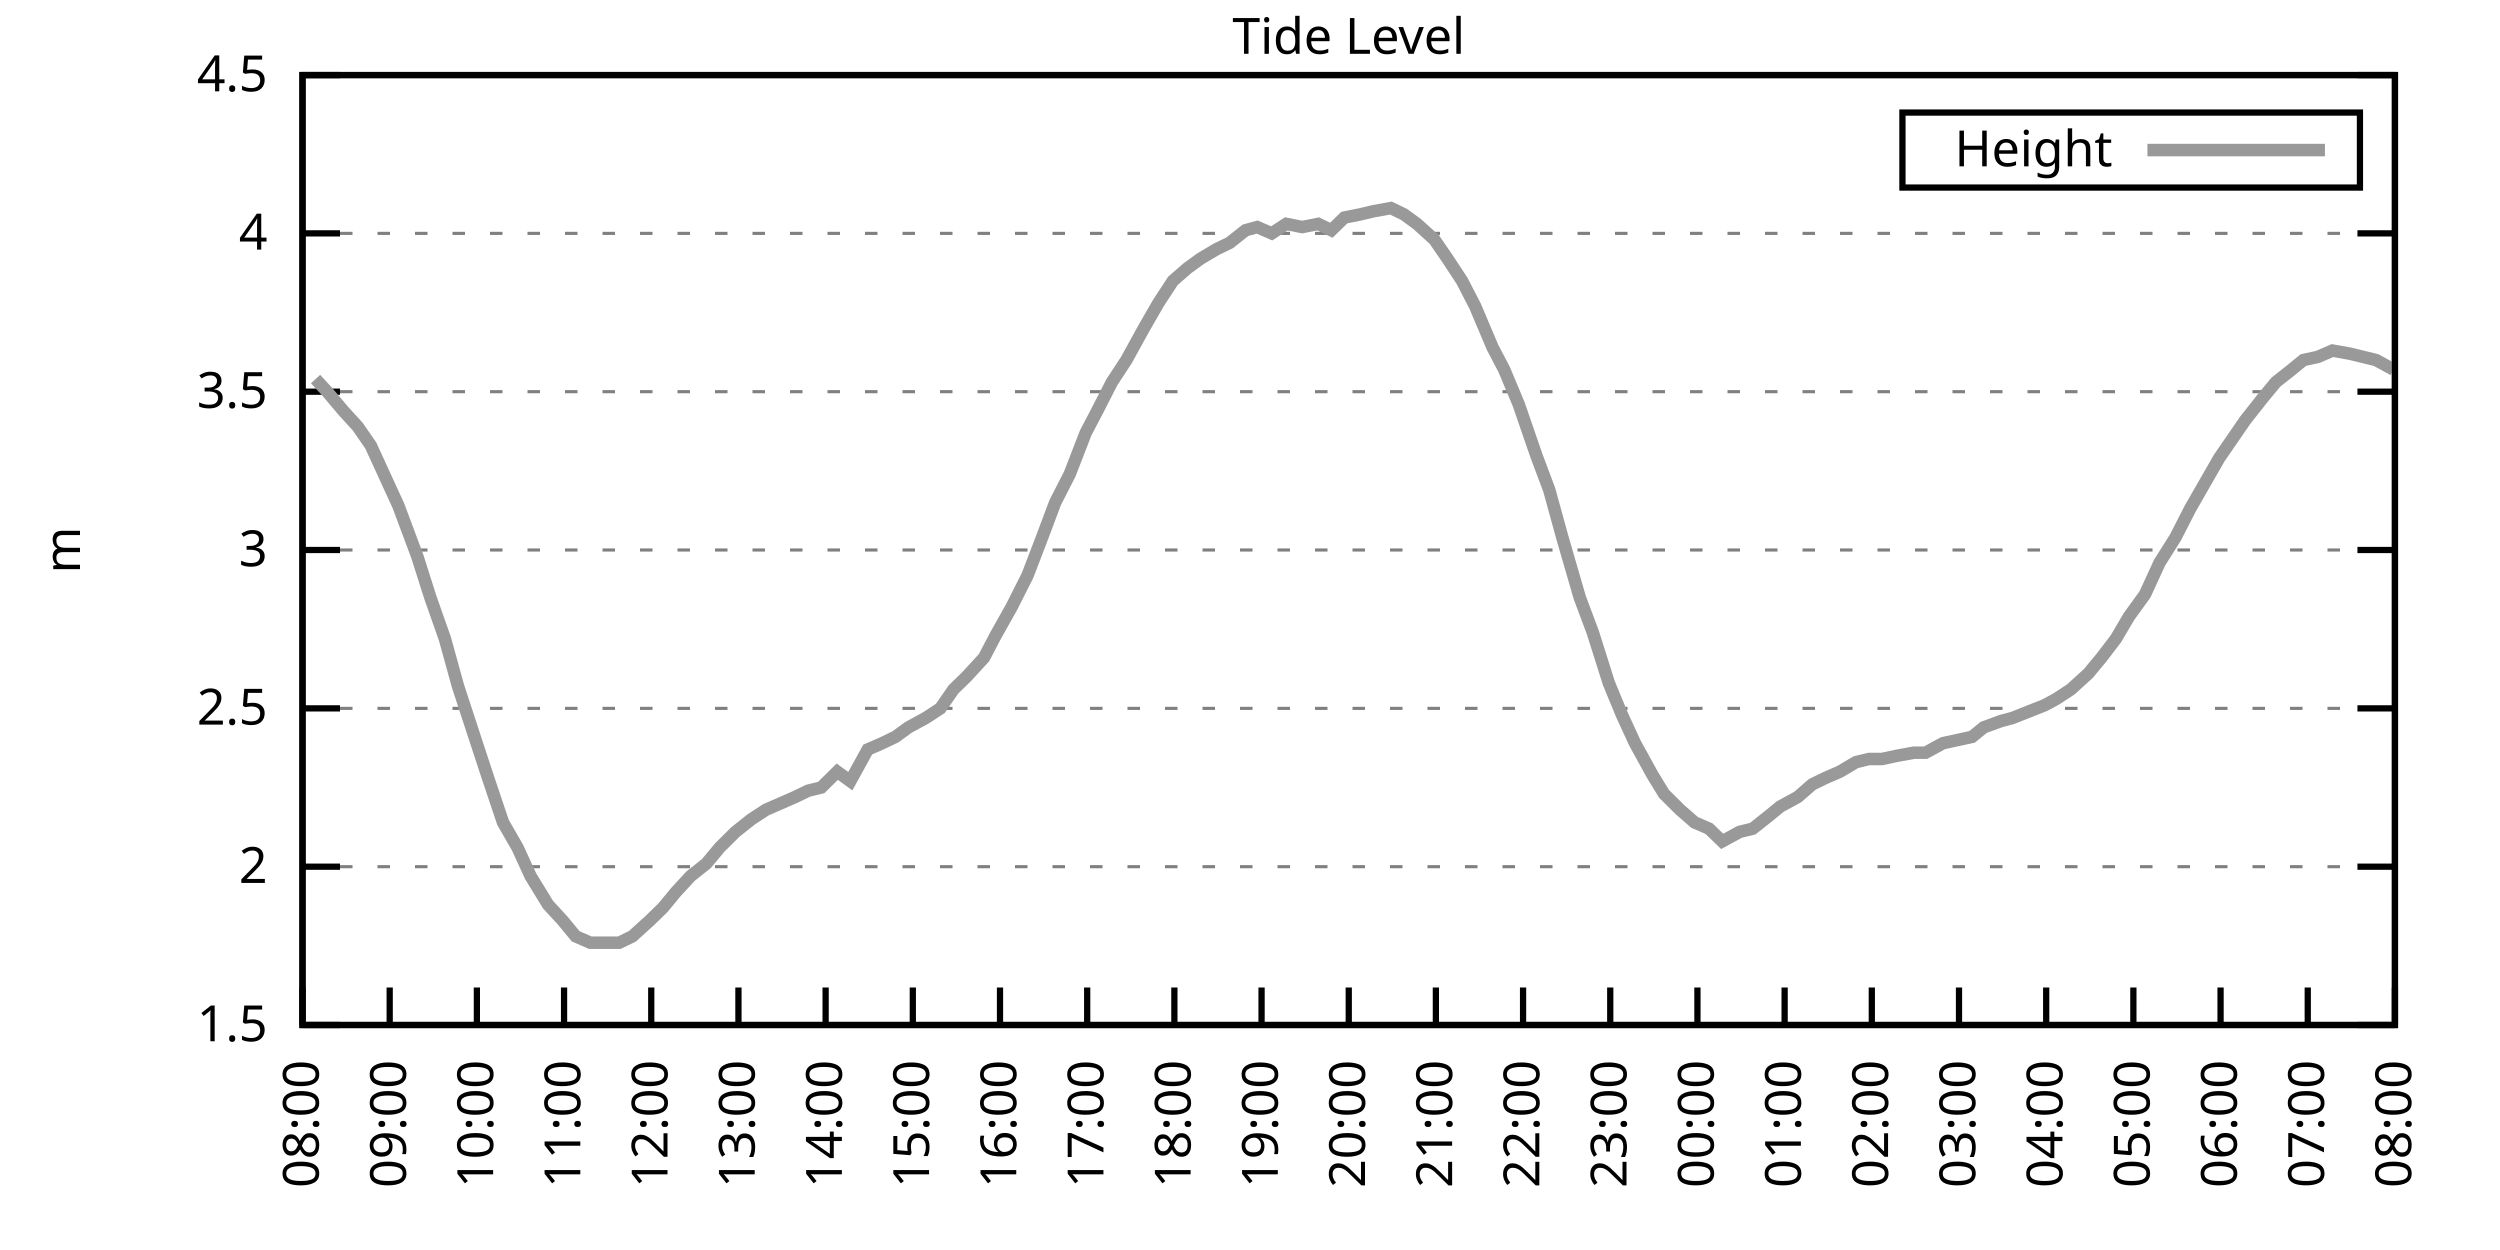
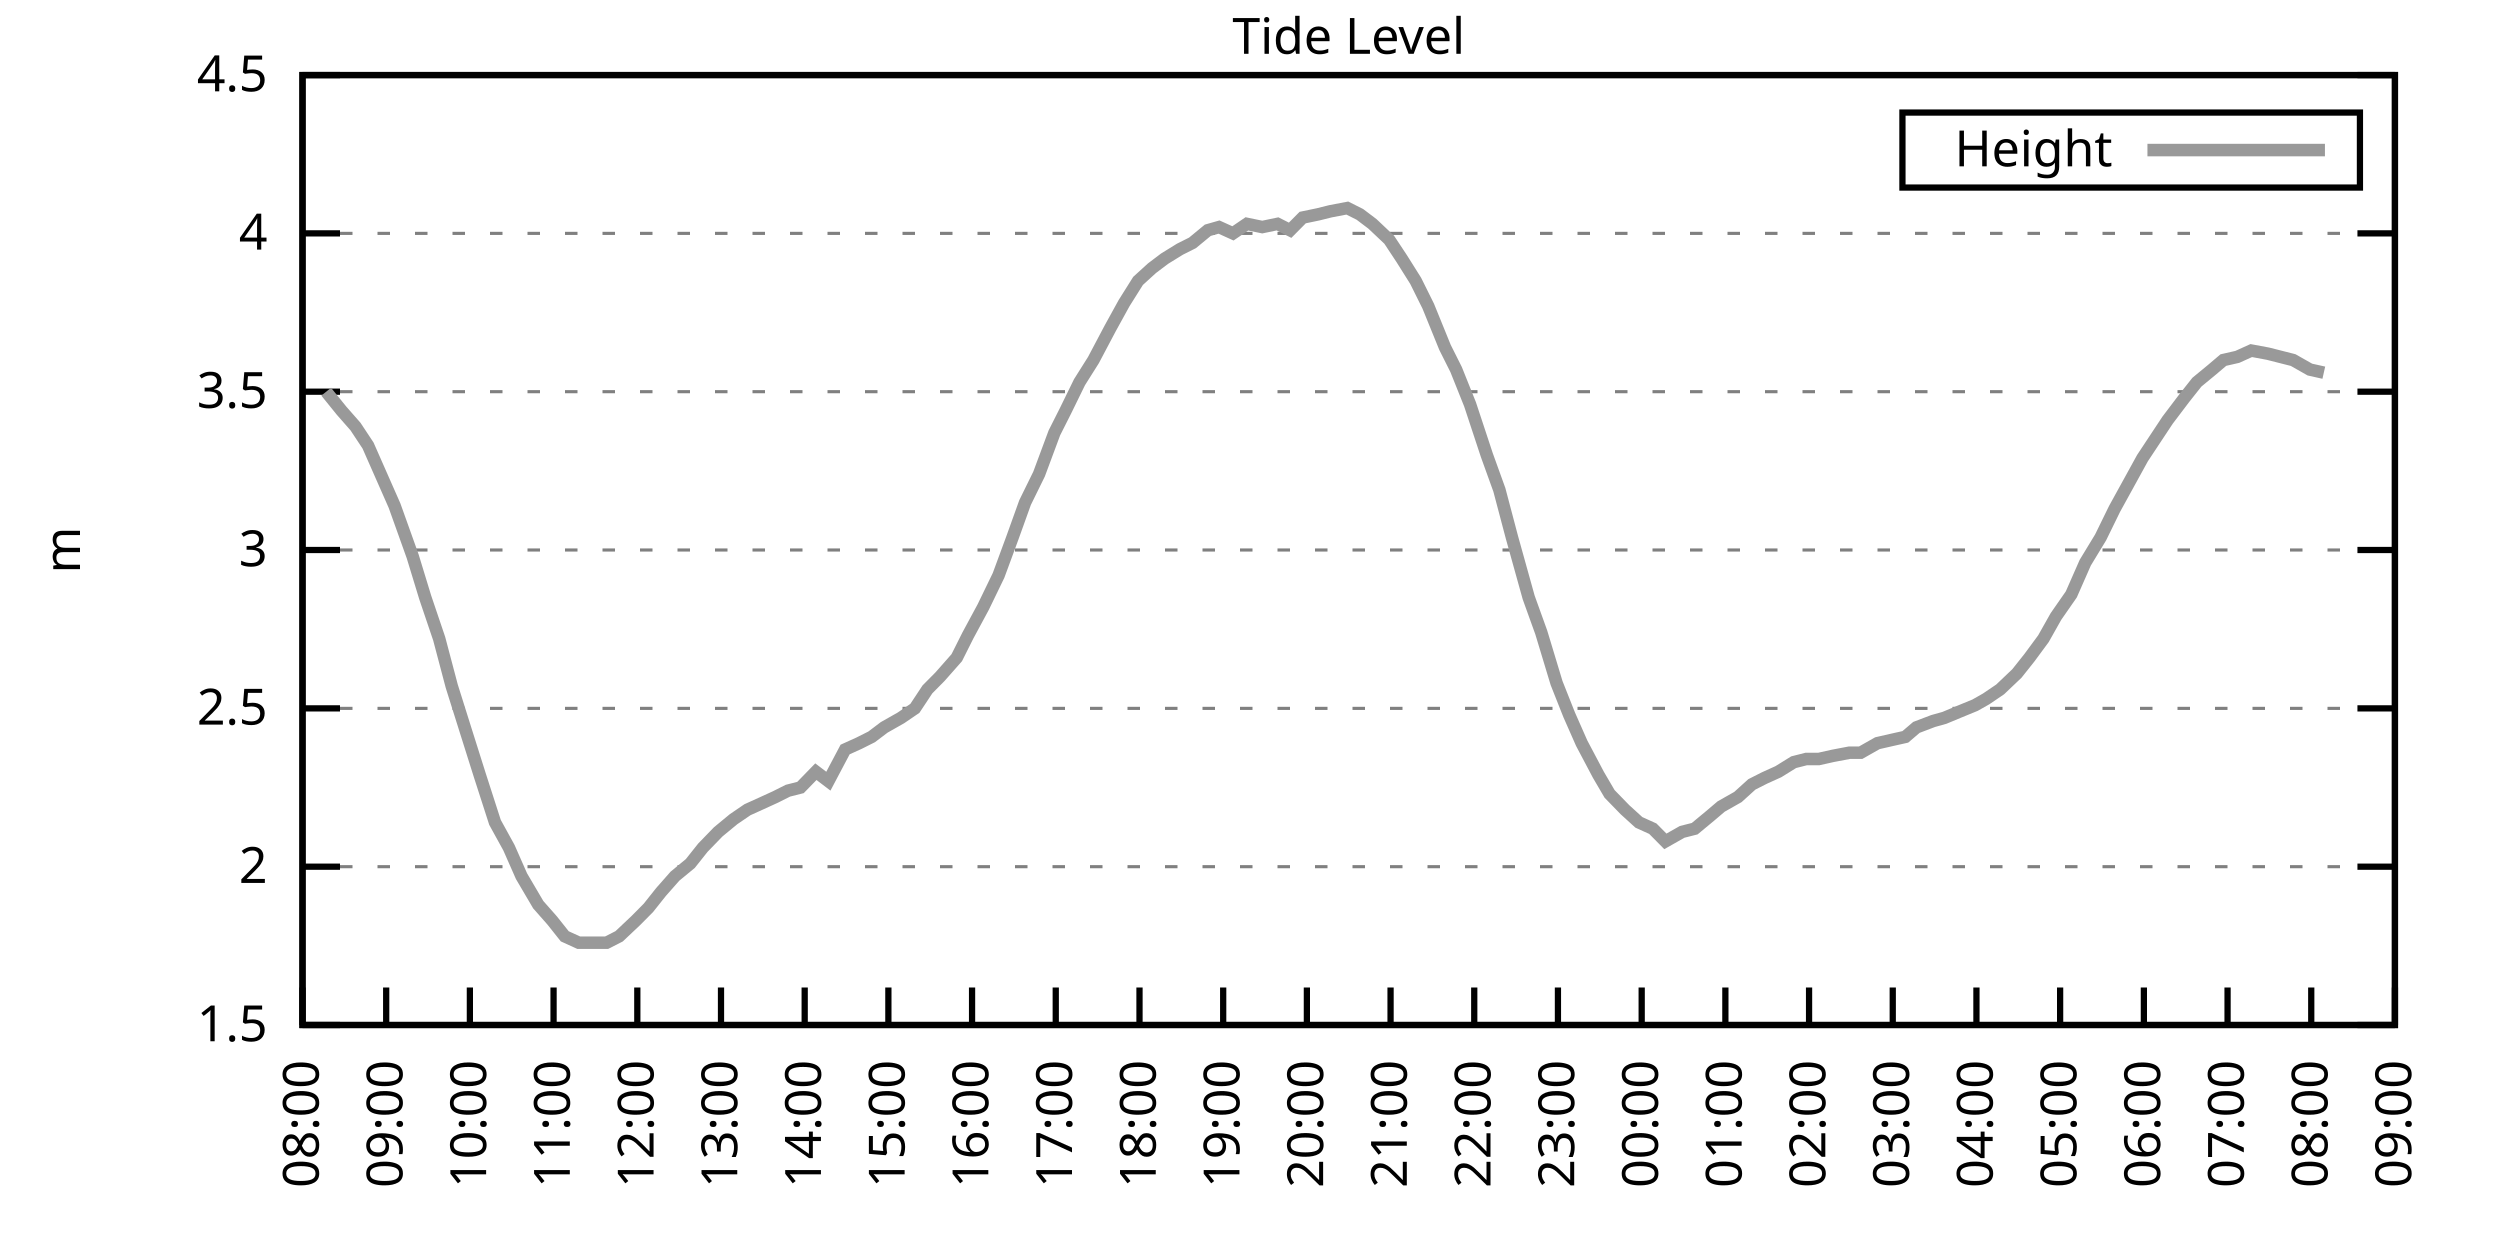
<svg xmlns="http://www.w3.org/2000/svg" xmlns:xlink="http://www.w3.org/1999/xlink" width="400" height="200" viewBox="0 0 400 200">
  <g id="gnuplot_canvas">
    <rect x="0" y="0" width="400" height="200" fill="none" />
    <defs>
      <circle id="gpDot" r="0.5" stroke-width="0.5" stroke="currentColor" />
      <path id="gpPt0" stroke-width="0.333" stroke="currentColor" d="M-1,0 h2 M0,-1 v2" />
      <path id="gpPt1" stroke-width="0.333" stroke="currentColor" d="M-1,-1 L1,1 M1,-1 L-1,1" />
      <path id="gpPt2" stroke-width="0.333" stroke="currentColor" d="M-1,0 L1,0 M0,-1 L0,1 M-1,-1 L1,1 M-1,1 L1,-1" />
      <rect id="gpPt3" stroke-width="0.333" stroke="currentColor" x="-1" y="-1" width="2" height="2" />
      <rect id="gpPt4" stroke-width="0.333" stroke="currentColor" fill="currentColor" x="-1" y="-1" width="2" height="2" />
      <circle id="gpPt5" stroke-width="0.333" stroke="currentColor" cx="0" cy="0" r="1" />
      <use xlink:href="#gpPt5" id="gpPt6" fill="currentColor" stroke="none" />
      <path id="gpPt7" stroke-width="0.333" stroke="currentColor" d="M0,-1.33 L-1.33,0.67 L1.33,0.67 z" />
      <use xlink:href="#gpPt7" id="gpPt8" fill="currentColor" stroke="none" />
      <use xlink:href="#gpPt7" id="gpPt9" stroke="currentColor" transform="rotate(180)" />
      <use xlink:href="#gpPt9" id="gpPt10" fill="currentColor" stroke="none" />
      <use xlink:href="#gpPt3" id="gpPt11" stroke="currentColor" transform="rotate(45)" />
      <use xlink:href="#gpPt11" id="gpPt12" fill="currentColor" stroke="none" />
      <path id="gpPt13" stroke-width="0.333" stroke="currentColor" d="M0,1.330 L1.265,0.411 L0.782,-1.067 L-0.782,-1.076 L-1.265,0.411 z" />
      <use xlink:href="#gpPt13" id="gpPt14" fill="currentColor" stroke="none" />
      <filter id="textbox" filterUnits="objectBoundingBox" x="0" y="0" height="1" width="1">
        <feFlood flood-color="white" flood-opacity="1" result="bgnd" />
        <feComposite in="SourceGraphic" in2="bgnd" operator="atop" />
      </filter>
      <filter id="greybox" filterUnits="objectBoundingBox" x="0" y="0" height="1" width="1">
        <feFlood flood-color="lightgrey" flood-opacity="1" result="grey" />
        <feComposite in="SourceGraphic" in2="grey" operator="atop" />
      </filter>
    </defs>
    <g fill="none" color="white" stroke="currentColor" stroke-width="1.00" stroke-linecap="butt" stroke-linejoin="miter">
</g>
    <g fill="none" color="black" stroke="currentColor" stroke-width="1.00" stroke-linecap="butt" stroke-linejoin="miter">
      <g stroke="none" shape-rendering="crispEdges">
        <polygon fill="rgb(255, 255, 255)" points="48.40,164.00 383.18,164.00 383.18,12.02 48.40,12.02 " />
      </g>
    </g>
    <g fill="none" color="black" stroke="currentColor" stroke-width="1.00" stroke-linecap="butt" stroke-linejoin="miter">
</g>
    <g fill="none" color="black" stroke="black" stroke-width="0.50" stroke-linecap="butt" stroke-linejoin="miter">
</g>
    <g fill="none" color="gray" stroke="currentColor" stroke-width="0.50" stroke-linecap="butt" stroke-linejoin="miter">
      <path stroke="gray" stroke-dasharray="2,4" class="gridline" d="M48.40,164.00 L383.19,164.00  " />
    </g>
    <g fill="none" color="gray" stroke="gray" stroke-width="1.00" stroke-linecap="butt" stroke-linejoin="miter">
</g>
    <g fill="none" color="black" stroke="currentColor" stroke-width="1.00" stroke-linecap="butt" stroke-linejoin="miter">
      <path stroke="black" d="M48.40,164.00 L54.40,164.00 M383.19,164.00 L377.19,164.00  " />
      <g transform="translate(42.80,166.60)" stroke="none" fill="black" font-family="Sans" font-size="8.00" text-anchor="end">
        <text>
          <tspan font-family="Sans"> 1.5</tspan>
        </text>
      </g>
    </g>
    <g fill="none" color="black" stroke="currentColor" stroke-width="1.00" stroke-linecap="butt" stroke-linejoin="miter">
</g>
    <g fill="none" color="black" stroke="black" stroke-width="0.50" stroke-linecap="butt" stroke-linejoin="miter">
</g>
    <g fill="none" color="gray" stroke="currentColor" stroke-width="0.50" stroke-linecap="butt" stroke-linejoin="miter">
      <path stroke="gray" stroke-dasharray="2,4" class="gridline" d="M48.40,138.67 L383.19,138.67  " />
    </g>
    <g fill="none" color="gray" stroke="gray" stroke-width="1.00" stroke-linecap="butt" stroke-linejoin="miter">
</g>
    <g fill="none" color="black" stroke="currentColor" stroke-width="1.00" stroke-linecap="butt" stroke-linejoin="miter">
      <path stroke="black" d="M48.40,138.67 L54.40,138.67 M383.19,138.67 L377.19,138.67  " />
      <g transform="translate(42.80,141.27)" stroke="none" fill="black" font-family="Sans" font-size="8.00" text-anchor="end">
        <text>
          <tspan font-family="Sans"> 2</tspan>
        </text>
      </g>
    </g>
    <g fill="none" color="black" stroke="currentColor" stroke-width="1.00" stroke-linecap="butt" stroke-linejoin="miter">
</g>
    <g fill="none" color="black" stroke="black" stroke-width="0.50" stroke-linecap="butt" stroke-linejoin="miter">
</g>
    <g fill="none" color="gray" stroke="currentColor" stroke-width="0.50" stroke-linecap="butt" stroke-linejoin="miter">
      <path stroke="gray" stroke-dasharray="2,4" class="gridline" d="M48.40,113.34 L383.19,113.34  " />
    </g>
    <g fill="none" color="gray" stroke="gray" stroke-width="1.00" stroke-linecap="butt" stroke-linejoin="miter">
</g>
    <g fill="none" color="black" stroke="currentColor" stroke-width="1.00" stroke-linecap="butt" stroke-linejoin="miter">
      <path stroke="black" d="M48.40,113.34 L54.40,113.34 M383.19,113.34 L377.19,113.34  " />
      <g transform="translate(42.80,115.94)" stroke="none" fill="black" font-family="Sans" font-size="8.00" text-anchor="end">
        <text>
          <tspan font-family="Sans"> 2.5</tspan>
        </text>
      </g>
    </g>
    <g fill="none" color="black" stroke="currentColor" stroke-width="1.00" stroke-linecap="butt" stroke-linejoin="miter">
</g>
    <g fill="none" color="black" stroke="black" stroke-width="0.50" stroke-linecap="butt" stroke-linejoin="miter">
</g>
    <g fill="none" color="gray" stroke="currentColor" stroke-width="0.50" stroke-linecap="butt" stroke-linejoin="miter">
      <path stroke="gray" stroke-dasharray="2,4" class="gridline" d="M48.40,88.00 L383.19,88.00  " />
    </g>
    <g fill="none" color="gray" stroke="gray" stroke-width="1.00" stroke-linecap="butt" stroke-linejoin="miter">
</g>
    <g fill="none" color="black" stroke="currentColor" stroke-width="1.00" stroke-linecap="butt" stroke-linejoin="miter">
      <path stroke="black" d="M48.40,88.00 L54.40,88.00 M383.19,88.00 L377.19,88.00  " />
      <g transform="translate(42.80,90.60)" stroke="none" fill="black" font-family="Sans" font-size="8.00" text-anchor="end">
        <text>
          <tspan font-family="Sans"> 3</tspan>
        </text>
      </g>
    </g>
    <g fill="none" color="black" stroke="currentColor" stroke-width="1.00" stroke-linecap="butt" stroke-linejoin="miter">
</g>
    <g fill="none" color="black" stroke="black" stroke-width="0.50" stroke-linecap="butt" stroke-linejoin="miter">
</g>
    <g fill="none" color="gray" stroke="currentColor" stroke-width="0.50" stroke-linecap="butt" stroke-linejoin="miter">
      <path stroke="gray" stroke-dasharray="2,4" class="gridline" d="M48.40,62.67 L383.19,62.67  " />
    </g>
    <g fill="none" color="gray" stroke="gray" stroke-width="1.00" stroke-linecap="butt" stroke-linejoin="miter">
</g>
    <g fill="none" color="black" stroke="currentColor" stroke-width="1.00" stroke-linecap="butt" stroke-linejoin="miter">
      <path stroke="black" d="M48.40,62.67 L54.40,62.67 M383.19,62.67 L377.19,62.67  " />
      <g transform="translate(42.80,65.27)" stroke="none" fill="black" font-family="Sans" font-size="8.00" text-anchor="end">
        <text>
          <tspan font-family="Sans"> 3.5</tspan>
        </text>
      </g>
    </g>
    <g fill="none" color="black" stroke="currentColor" stroke-width="1.00" stroke-linecap="butt" stroke-linejoin="miter">
</g>
    <g fill="none" color="black" stroke="black" stroke-width="0.50" stroke-linecap="butt" stroke-linejoin="miter">
</g>
    <g fill="none" color="gray" stroke="currentColor" stroke-width="0.50" stroke-linecap="butt" stroke-linejoin="miter">
      <path stroke="gray" stroke-dasharray="2,4" class="gridline" d="M48.40,37.34 L383.19,37.34  " />
    </g>
    <g fill="none" color="gray" stroke="gray" stroke-width="1.00" stroke-linecap="butt" stroke-linejoin="miter">
</g>
    <g fill="none" color="black" stroke="currentColor" stroke-width="1.00" stroke-linecap="butt" stroke-linejoin="miter">
      <path stroke="black" d="M48.40,37.34 L54.40,37.34 M383.19,37.34 L377.19,37.34  " />
      <g transform="translate(42.80,39.94)" stroke="none" fill="black" font-family="Sans" font-size="8.00" text-anchor="end">
        <text>
          <tspan font-family="Sans"> 4</tspan>
        </text>
      </g>
    </g>
    <g fill="none" color="black" stroke="currentColor" stroke-width="1.00" stroke-linecap="butt" stroke-linejoin="miter">
</g>
    <g fill="none" color="black" stroke="black" stroke-width="0.50" stroke-linecap="butt" stroke-linejoin="miter">
</g>
    <g fill="none" color="gray" stroke="currentColor" stroke-width="0.50" stroke-linecap="butt" stroke-linejoin="miter">
      <path stroke="gray" stroke-dasharray="2,4" class="gridline" d="M48.40,12.01 L383.19,12.01  " />
    </g>
    <g fill="none" color="gray" stroke="gray" stroke-width="1.00" stroke-linecap="butt" stroke-linejoin="miter">
</g>
    <g fill="none" color="black" stroke="currentColor" stroke-width="1.00" stroke-linecap="butt" stroke-linejoin="miter">
      <path stroke="black" d="M48.40,12.01 L54.40,12.01 M383.19,12.01 L377.19,12.01  " />
      <g transform="translate(42.80,14.61)" stroke="none" fill="black" font-family="Sans" font-size="8.00" text-anchor="end">
        <text>
          <tspan font-family="Sans"> 4.5</tspan>
        </text>
      </g>
    </g>
    <g fill="none" color="black" stroke="currentColor" stroke-width="1.00" stroke-linecap="butt" stroke-linejoin="miter">
      <path stroke="black" d="M48.40,164.00 L48.40,158.00  " />
      <g transform="translate(51.00,169.60) rotate(270.00)" stroke="none" fill="black" font-family="Sans" font-size="8.00" text-anchor="end">
        <text>
          <tspan font-family="Sans">08:00</tspan>
        </text>
      </g>
    </g>
    <g fill="none" color="black" stroke="currentColor" stroke-width="1.00" stroke-linecap="butt" stroke-linejoin="miter">
-       <path stroke="black" d="M62.35,164.00 L62.35,158.00  " />
-       <g transform="translate(64.95,169.60) rotate(270.00)" stroke="none" fill="black" font-family="Sans" font-size="8.00" text-anchor="end">
+       <path stroke="black" d="M61.79,164.00 L61.79,158.00  " />
+       <g transform="translate(64.39,169.60) rotate(270.00)" stroke="none" fill="black" font-family="Sans" font-size="8.00" text-anchor="end">
        <text>
          <tspan font-family="Sans">09:00</tspan>
        </text>
      </g>
    </g>
    <g fill="none" color="black" stroke="currentColor" stroke-width="1.00" stroke-linecap="butt" stroke-linejoin="miter">
-       <path stroke="black" d="M76.30,164.00 L76.30,158.00  " />
-       <g transform="translate(78.90,169.60) rotate(270.00)" stroke="none" fill="black" font-family="Sans" font-size="8.00" text-anchor="end">
+       <path stroke="black" d="M75.18,164.00 L75.18,158.00  " />
+       <g transform="translate(77.78,169.60) rotate(270.00)" stroke="none" fill="black" font-family="Sans" font-size="8.00" text-anchor="end">
        <text>
          <tspan font-family="Sans">10:00</tspan>
        </text>
      </g>
    </g>
    <g fill="none" color="black" stroke="currentColor" stroke-width="1.00" stroke-linecap="butt" stroke-linejoin="miter">
-       <path stroke="black" d="M90.25,164.00 L90.25,158.00  " />
-       <g transform="translate(92.85,169.60) rotate(270.00)" stroke="none" fill="black" font-family="Sans" font-size="8.00" text-anchor="end">
+       <path stroke="black" d="M88.57,164.00 L88.57,158.00  " />
+       <g transform="translate(91.17,169.60) rotate(270.00)" stroke="none" fill="black" font-family="Sans" font-size="8.00" text-anchor="end">
        <text>
          <tspan font-family="Sans">11:00</tspan>
        </text>
      </g>
    </g>
    <g fill="none" color="black" stroke="currentColor" stroke-width="1.00" stroke-linecap="butt" stroke-linejoin="miter">
-       <path stroke="black" d="M104.20,164.00 L104.20,158.00  " />
-       <g transform="translate(106.80,169.60) rotate(270.00)" stroke="none" fill="black" font-family="Sans" font-size="8.00" text-anchor="end">
+       <path stroke="black" d="M101.97,164.00 L101.97,158.00  " />
+       <g transform="translate(104.57,169.60) rotate(270.00)" stroke="none" fill="black" font-family="Sans" font-size="8.00" text-anchor="end">
        <text>
          <tspan font-family="Sans">12:00</tspan>
        </text>
      </g>
    </g>
    <g fill="none" color="black" stroke="currentColor" stroke-width="1.00" stroke-linecap="butt" stroke-linejoin="miter">
-       <path stroke="black" d="M118.15,164.00 L118.15,158.00  " />
-       <g transform="translate(120.75,169.60) rotate(270.00)" stroke="none" fill="black" font-family="Sans" font-size="8.00" text-anchor="end">
+       <path stroke="black" d="M115.36,164.00 L115.36,158.00  " />
+       <g transform="translate(117.96,169.60) rotate(270.00)" stroke="none" fill="black" font-family="Sans" font-size="8.00" text-anchor="end">
        <text>
          <tspan font-family="Sans">13:00</tspan>
        </text>
      </g>
    </g>
    <g fill="none" color="black" stroke="currentColor" stroke-width="1.00" stroke-linecap="butt" stroke-linejoin="miter">
-       <path stroke="black" d="M132.10,164.00 L132.10,158.00  " />
-       <g transform="translate(134.70,169.60) rotate(270.00)" stroke="none" fill="black" font-family="Sans" font-size="8.00" text-anchor="end">
+       <path stroke="black" d="M128.75,164.00 L128.75,158.00  " />
+       <g transform="translate(131.35,169.60) rotate(270.00)" stroke="none" fill="black" font-family="Sans" font-size="8.00" text-anchor="end">
        <text>
          <tspan font-family="Sans">14:00</tspan>
        </text>
      </g>
    </g>
    <g fill="none" color="black" stroke="currentColor" stroke-width="1.00" stroke-linecap="butt" stroke-linejoin="miter">
-       <path stroke="black" d="M146.05,164.00 L146.05,158.00  " />
-       <g transform="translate(148.65,169.60) rotate(270.00)" stroke="none" fill="black" font-family="Sans" font-size="8.00" text-anchor="end">
+       <path stroke="black" d="M142.14,164.00 L142.14,158.00  " />
+       <g transform="translate(144.74,169.60) rotate(270.00)" stroke="none" fill="black" font-family="Sans" font-size="8.00" text-anchor="end">
        <text>
          <tspan font-family="Sans">15:00</tspan>
        </text>
      </g>
    </g>
    <g fill="none" color="black" stroke="currentColor" stroke-width="1.00" stroke-linecap="butt" stroke-linejoin="miter">
-       <path stroke="black" d="M160.00,164.00 L160.00,158.00  " />
-       <g transform="translate(162.60,169.60) rotate(270.00)" stroke="none" fill="black" font-family="Sans" font-size="8.00" text-anchor="end">
+       <path stroke="black" d="M155.53,164.00 L155.53,158.00  " />
+       <g transform="translate(158.13,169.60) rotate(270.00)" stroke="none" fill="black" font-family="Sans" font-size="8.00" text-anchor="end">
        <text>
          <tspan font-family="Sans">16:00</tspan>
        </text>
      </g>
    </g>
    <g fill="none" color="black" stroke="currentColor" stroke-width="1.00" stroke-linecap="butt" stroke-linejoin="miter">
-       <path stroke="black" d="M173.95,164.00 L173.95,158.00  " />
-       <g transform="translate(176.55,169.60) rotate(270.00)" stroke="none" fill="black" font-family="Sans" font-size="8.00" text-anchor="end">
+       <path stroke="black" d="M168.92,164.00 L168.92,158.00  " />
+       <g transform="translate(171.52,169.60) rotate(270.00)" stroke="none" fill="black" font-family="Sans" font-size="8.00" text-anchor="end">
        <text>
          <tspan font-family="Sans">17:00</tspan>
        </text>
      </g>
    </g>
    <g fill="none" color="black" stroke="currentColor" stroke-width="1.00" stroke-linecap="butt" stroke-linejoin="miter">
-       <path stroke="black" d="M187.90,164.00 L187.90,158.00  " />
-       <g transform="translate(190.50,169.60) rotate(270.00)" stroke="none" fill="black" font-family="Sans" font-size="8.00" text-anchor="end">
+       <path stroke="black" d="M182.32,164.00 L182.32,158.00  " />
+       <g transform="translate(184.92,169.60) rotate(270.00)" stroke="none" fill="black" font-family="Sans" font-size="8.00" text-anchor="end">
        <text>
          <tspan font-family="Sans">18:00</tspan>
        </text>
      </g>
    </g>
    <g fill="none" color="black" stroke="currentColor" stroke-width="1.00" stroke-linecap="butt" stroke-linejoin="miter">
-       <path stroke="black" d="M201.85,164.00 L201.85,158.00  " />
-       <g transform="translate(204.45,169.60) rotate(270.00)" stroke="none" fill="black" font-family="Sans" font-size="8.00" text-anchor="end">
+       <path stroke="black" d="M195.71,164.00 L195.71,158.00  " />
+       <g transform="translate(198.31,169.60) rotate(270.00)" stroke="none" fill="black" font-family="Sans" font-size="8.00" text-anchor="end">
        <text>
          <tspan font-family="Sans">19:00</tspan>
        </text>
      </g>
    </g>
    <g fill="none" color="black" stroke="currentColor" stroke-width="1.00" stroke-linecap="butt" stroke-linejoin="miter">
-       <path stroke="black" d="M215.80,164.00 L215.80,158.00  " />
-       <g transform="translate(218.40,169.60) rotate(270.00)" stroke="none" fill="black" font-family="Sans" font-size="8.00" text-anchor="end">
+       <path stroke="black" d="M209.10,164.00 L209.10,158.00  " />
+       <g transform="translate(211.70,169.60) rotate(270.00)" stroke="none" fill="black" font-family="Sans" font-size="8.00" text-anchor="end">
        <text>
          <tspan font-family="Sans">20:00</tspan>
        </text>
      </g>
    </g>
    <g fill="none" color="black" stroke="currentColor" stroke-width="1.00" stroke-linecap="butt" stroke-linejoin="miter">
-       <path stroke="black" d="M229.74,164.00 L229.74,158.00  " />
-       <g transform="translate(232.34,169.60) rotate(270.00)" stroke="none" fill="black" font-family="Sans" font-size="8.00" text-anchor="end">
+       <path stroke="black" d="M222.49,164.00 L222.49,158.00  " />
+       <g transform="translate(225.09,169.60) rotate(270.00)" stroke="none" fill="black" font-family="Sans" font-size="8.00" text-anchor="end">
        <text>
          <tspan font-family="Sans">21:00</tspan>
        </text>
      </g>
    </g>
    <g fill="none" color="black" stroke="currentColor" stroke-width="1.00" stroke-linecap="butt" stroke-linejoin="miter">
-       <path stroke="black" d="M243.69,164.00 L243.69,158.00  " />
-       <g transform="translate(246.29,169.60) rotate(270.00)" stroke="none" fill="black" font-family="Sans" font-size="8.00" text-anchor="end">
+       <path stroke="black" d="M235.88,164.00 L235.88,158.00  " />
+       <g transform="translate(238.48,169.60) rotate(270.00)" stroke="none" fill="black" font-family="Sans" font-size="8.00" text-anchor="end">
        <text>
          <tspan font-family="Sans">22:00</tspan>
        </text>
      </g>
    </g>
    <g fill="none" color="black" stroke="currentColor" stroke-width="1.00" stroke-linecap="butt" stroke-linejoin="miter">
-       <path stroke="black" d="M257.64,164.00 L257.64,158.00  " />
-       <g transform="translate(260.24,169.60) rotate(270.00)" stroke="none" fill="black" font-family="Sans" font-size="8.00" text-anchor="end">
+       <path stroke="black" d="M249.27,164.00 L249.27,158.00  " />
+       <g transform="translate(251.87,169.60) rotate(270.00)" stroke="none" fill="black" font-family="Sans" font-size="8.00" text-anchor="end">
        <text>
          <tspan font-family="Sans">23:00</tspan>
        </text>
      </g>
    </g>
    <g fill="none" color="black" stroke="currentColor" stroke-width="1.00" stroke-linecap="butt" stroke-linejoin="miter">
-       <path stroke="black" d="M271.59,164.00 L271.59,158.00  " />
-       <g transform="translate(274.19,169.60) rotate(270.00)" stroke="none" fill="black" font-family="Sans" font-size="8.00" text-anchor="end">
+       <path stroke="black" d="M262.67,164.00 L262.67,158.00  " />
+       <g transform="translate(265.27,169.60) rotate(270.00)" stroke="none" fill="black" font-family="Sans" font-size="8.00" text-anchor="end">
        <text>
          <tspan font-family="Sans">00:00</tspan>
        </text>
      </g>
    </g>
    <g fill="none" color="black" stroke="currentColor" stroke-width="1.00" stroke-linecap="butt" stroke-linejoin="miter">
-       <path stroke="black" d="M285.54,164.00 L285.54,158.00  " />
-       <g transform="translate(288.14,169.60) rotate(270.00)" stroke="none" fill="black" font-family="Sans" font-size="8.00" text-anchor="end">
+       <path stroke="black" d="M276.06,164.00 L276.06,158.00  " />
+       <g transform="translate(278.66,169.60) rotate(270.00)" stroke="none" fill="black" font-family="Sans" font-size="8.00" text-anchor="end">
        <text>
          <tspan font-family="Sans">01:00</tspan>
        </text>
      </g>
    </g>
    <g fill="none" color="black" stroke="currentColor" stroke-width="1.00" stroke-linecap="butt" stroke-linejoin="miter">
-       <path stroke="black" d="M299.49,164.00 L299.49,158.00  " />
-       <g transform="translate(302.09,169.60) rotate(270.00)" stroke="none" fill="black" font-family="Sans" font-size="8.00" text-anchor="end">
+       <path stroke="black" d="M289.45,164.00 L289.45,158.00  " />
+       <g transform="translate(292.05,169.60) rotate(270.00)" stroke="none" fill="black" font-family="Sans" font-size="8.00" text-anchor="end">
        <text>
          <tspan font-family="Sans">02:00</tspan>
        </text>
      </g>
    </g>
    <g fill="none" color="black" stroke="currentColor" stroke-width="1.00" stroke-linecap="butt" stroke-linejoin="miter">
-       <path stroke="black" d="M313.44,164.00 L313.44,158.00  " />
-       <g transform="translate(316.04,169.60) rotate(270.00)" stroke="none" fill="black" font-family="Sans" font-size="8.00" text-anchor="end">
+       <path stroke="black" d="M302.84,164.00 L302.84,158.00  " />
+       <g transform="translate(305.44,169.60) rotate(270.00)" stroke="none" fill="black" font-family="Sans" font-size="8.00" text-anchor="end">
        <text>
          <tspan font-family="Sans">03:00</tspan>
        </text>
      </g>
    </g>
    <g fill="none" color="black" stroke="currentColor" stroke-width="1.00" stroke-linecap="butt" stroke-linejoin="miter">
-       <path stroke="black" d="M327.39,164.00 L327.39,158.00  " />
-       <g transform="translate(329.99,169.60) rotate(270.00)" stroke="none" fill="black" font-family="Sans" font-size="8.00" text-anchor="end">
+       <path stroke="black" d="M316.23,164.00 L316.23,158.00  " />
+       <g transform="translate(318.83,169.60) rotate(270.00)" stroke="none" fill="black" font-family="Sans" font-size="8.00" text-anchor="end">
        <text>
          <tspan font-family="Sans">04:00</tspan>
        </text>
      </g>
    </g>
    <g fill="none" color="black" stroke="currentColor" stroke-width="1.00" stroke-linecap="butt" stroke-linejoin="miter">
-       <path stroke="black" d="M341.34,164.00 L341.34,158.00  " />
-       <g transform="translate(343.94,169.60) rotate(270.00)" stroke="none" fill="black" font-family="Sans" font-size="8.00" text-anchor="end">
+       <path stroke="black" d="M329.62,164.00 L329.62,158.00  " />
+       <g transform="translate(332.22,169.60) rotate(270.00)" stroke="none" fill="black" font-family="Sans" font-size="8.00" text-anchor="end">
        <text>
          <tspan font-family="Sans">05:00</tspan>
        </text>
      </g>
    </g>
    <g fill="none" color="black" stroke="currentColor" stroke-width="1.00" stroke-linecap="butt" stroke-linejoin="miter">
-       <path stroke="black" d="M355.29,164.00 L355.29,158.00  " />
-       <g transform="translate(357.89,169.60) rotate(270.00)" stroke="none" fill="black" font-family="Sans" font-size="8.00" text-anchor="end">
+       <path stroke="black" d="M343.02,164.00 L343.02,158.00  " />
+       <g transform="translate(345.62,169.60) rotate(270.00)" stroke="none" fill="black" font-family="Sans" font-size="8.00" text-anchor="end">
        <text>
          <tspan font-family="Sans">06:00</tspan>
        </text>
      </g>
    </g>
    <g fill="none" color="black" stroke="currentColor" stroke-width="1.00" stroke-linecap="butt" stroke-linejoin="miter">
-       <path stroke="black" d="M369.24,164.00 L369.24,158.00  " />
-       <g transform="translate(371.84,169.60) rotate(270.00)" stroke="none" fill="black" font-family="Sans" font-size="8.00" text-anchor="end">
+       <path stroke="black" d="M356.41,164.00 L356.41,158.00  " />
+       <g transform="translate(359.01,169.60) rotate(270.00)" stroke="none" fill="black" font-family="Sans" font-size="8.00" text-anchor="end">
        <text>
          <tspan font-family="Sans">07:00</tspan>
+         </text>
+       </g>
+     </g>
+     <g fill="none" color="black" stroke="currentColor" stroke-width="1.00" stroke-linecap="butt" stroke-linejoin="miter">
+       <path stroke="black" d="M369.80,164.00 L369.80,158.00  " />
+       <g transform="translate(372.40,169.60) rotate(270.00)" stroke="none" fill="black" font-family="Sans" font-size="8.00" text-anchor="end">
+         <text>
+           <tspan font-family="Sans">08:00</tspan>
        </text>
      </g>
    </g>
    <g fill="none" color="black" stroke="currentColor" stroke-width="1.00" stroke-linecap="butt" stroke-linejoin="miter">
      <path stroke="black" d="M383.19,164.00 L383.19,158.00  " />
      <g transform="translate(385.79,169.60) rotate(270.00)" stroke="none" fill="black" font-family="Sans" font-size="8.00" text-anchor="end">
        <text>
-           <tspan font-family="Sans">08:00</tspan>
+           <tspan font-family="Sans">09:00</tspan>
        </text>
      </g>
    </g>
    <g fill="none" color="black" stroke="currentColor" stroke-width="1.00" stroke-linecap="butt" stroke-linejoin="miter">
</g>
    <g fill="none" color="black" stroke="currentColor" stroke-width="1.00" stroke-linecap="butt" stroke-linejoin="miter">
      <path stroke="black" d="M48.40,12.01 L48.40,164.00 L383.19,164.00 L383.19,12.01 L48.40,12.01 Z  " />
    </g>
    <g fill="none" color="black" stroke="currentColor" stroke-width="1.00" stroke-linecap="butt" stroke-linejoin="miter">
</g>
    <g fill="none" color="black" stroke="currentColor" stroke-width="1.00" stroke-linecap="butt" stroke-linejoin="miter">
      <path stroke="black" d="M304.39,30.01 L304.39,18.01 L377.59,18.01 L377.59,30.01 L304.39,30.01 Z  " />
    </g>
    <g id="Tide_level_plot_1">
      <g fill="none" color="white" stroke="black" stroke-width="2.00" stroke-linecap="butt" stroke-linejoin="miter">
</g>
      <g fill="none" color="black" stroke="currentColor" stroke-width="2.00" stroke-linecap="butt" stroke-linejoin="miter">
        <g transform="translate(337.99,26.61)" stroke="none" fill="black" font-family="Sans" font-size="8.00" text-anchor="end">
          <text>
            <tspan font-family="Sans">Height</tspan>
          </text>
        </g>
      </g>
      <g fill="none" color="black" stroke="currentColor" stroke-width="2.00" stroke-linecap="butt" stroke-linejoin="miter">
-         <path stroke="rgb(153, 153, 153)" d="M343.59,24.01 L371.99,24.01 M50.49,60.65 L52.35,62.67 L54.91,65.71 L57.23,68.25 L59.33,71.29 L61.65,76.35   L63.74,80.91 L66.77,89.02 L68.86,95.60 L71.18,102.19 L73.28,109.79 L75.60,116.88 L77.93,123.98 L80.48,131.58   L82.81,135.63 L84.90,140.19 L87.69,144.75 L90.02,147.28 L92.11,149.81 L94.43,150.83 L96.53,150.83 L99.08,150.83   L101.18,149.81 L103.97,147.28 L106.06,145.25 L108.15,142.72 L110.48,140.19 L113.03,138.16 L115.13,135.63 L117.68,133.10   L120.24,131.07 L122.57,129.55 L124.89,128.54 L127.22,127.52 L129.31,126.51 L131.40,126.00 L133.96,123.47 L136.05,124.99   L138.84,119.92 L141.16,118.91 L143.26,117.90 L145.35,116.38 L148.14,114.86 L150.46,113.34 L152.56,110.30 L154.65,108.27   L157.44,105.23 L159.30,101.68 L161.86,97.12 L164.41,92.06 L166.74,85.98 L168.83,80.41 L171.16,75.85 L173.71,69.26   L175.57,65.71 L177.90,61.15 L180.22,57.61 L183.01,52.54 L185.34,48.49 L187.66,44.94 L189.99,42.91 L192.08,41.39   L194.64,39.87 L196.73,38.86 L199.29,36.84 L201.15,36.33 L203.47,37.34 L205.80,35.82 L208.36,36.33 L210.91,35.82   L213.01,36.84 L215.10,34.81 L217.65,34.30 L219.75,33.80 L222.54,33.29 L224.63,34.30 L226.72,35.82 L229.51,38.35   L231.60,41.39 L233.93,44.94 L236.02,48.99 L238.81,55.58 L240.67,59.13 L243.00,64.70 L245.79,72.81 L247.88,78.38   L249.97,85.98 L252.76,95.60 L254.85,101.18 L257.41,109.28 L259.50,114.35 L261.60,118.91 L264.39,123.98 L266.25,127.02   L268.80,129.55 L271.13,131.58 L273.45,132.59 L275.55,134.62 L278.34,133.10 L280.43,132.59 L282.99,130.56 L284.85,129.04   L287.64,127.52 L289.96,125.50 L292.05,124.48 L294.38,123.47 L296.94,121.95 L299.03,121.44 L301.12,121.44 L303.44,120.94   L306.23,120.43 L308.09,120.43 L310.88,118.91 L313.21,118.40 L315.53,117.90 L317.39,116.38 L320.18,115.36 L322.04,114.86   L324.60,113.84 L327.16,112.83 L329.02,111.82 L331.34,110.30 L334.13,107.76 L336.23,105.23 L338.55,102.19 L340.64,98.64   L343.20,95.10 L345.53,90.03 L348.08,85.98 L350.41,81.42 L352.73,77.37 L355.06,73.31 L357.15,70.27 L359.24,67.23   L362.03,63.69 L364.13,61.15 L366.68,59.13 L368.54,57.61 L370.87,57.10 L373.19,56.09 L375.98,56.59 L378.08,57.10   L380.17,57.61 L382.96,59.13  " />
+         <path stroke="rgb(153, 153, 153)" d="M343.59,24.01 L371.99,24.01 M52.19,62.67 L54.65,65.71 L56.88,68.25 L58.89,71.29 L61.12,76.35 L63.13,80.91   L66.03,89.02 L68.04,95.60 L70.27,102.19 L72.28,109.79 L74.51,116.88 L76.75,123.98 L79.20,131.58 L81.43,135.63   L83.44,140.19 L86.12,144.75 L88.35,147.28 L90.36,149.81 L92.59,150.83 L94.60,150.83 L97.06,150.83 L99.06,149.81   L101.74,147.28 L103.75,145.25 L105.76,142.72 L107.99,140.19 L110.45,138.16 L112.46,135.63 L114.91,133.10 L117.37,131.07   L119.60,129.55 L121.83,128.54 L124.06,127.52 L126.07,126.51 L128.08,126.00 L130.54,123.47 L132.54,124.99 L135.22,119.92   L137.45,118.91 L139.46,117.90 L141.47,116.38 L144.15,114.86 L146.38,113.34 L148.39,110.30 L150.40,108.27 L153.08,105.23   L154.86,101.68 L157.32,97.12 L159.77,92.06 L162.01,85.98 L164.01,80.41 L166.25,75.85 L168.70,69.26 L170.49,65.71   L172.72,61.15 L174.95,57.61 L177.63,52.54 L179.86,48.49 L182.09,44.94 L184.32,42.91 L186.33,41.39 L188.79,39.87   L190.80,38.86 L193.25,36.84 L195.04,36.33 L197.27,37.34 L199.50,35.82 L201.96,36.33 L204.41,35.82 L206.42,36.84   L208.43,34.81 L210.88,34.30 L212.89,33.80 L215.57,33.29 L217.58,34.30 L219.59,35.82 L222.27,38.35 L224.28,41.39   L226.51,44.94 L228.52,48.99 L231.20,55.58 L232.98,59.13 L235.21,64.70 L237.89,72.81 L239.90,78.38 L241.91,85.98   L244.59,95.60 L246.60,101.18 L249.05,109.28 L251.06,114.35 L253.07,118.91 L255.75,123.98 L257.53,127.02 L259.99,129.55   L262.22,131.58 L264.45,132.59 L266.46,134.62 L269.14,133.10 L271.15,132.59 L273.60,130.56 L275.39,129.04 L278.07,127.52   L280.30,125.50 L282.31,124.48 L284.54,123.47 L286.99,121.95 L289.00,121.44 L291.01,121.44 L293.24,120.94 L295.92,120.43   L297.71,120.43 L300.39,118.91 L302.62,118.40 L304.85,117.90 L306.63,116.38 L309.31,115.36 L311.10,114.86 L313.55,113.84   L316.01,112.83 L317.79,111.82 L320.03,110.30 L322.70,107.76 L324.71,105.23 L326.95,102.19 L328.95,98.64 L331.41,95.10   L333.64,90.03 L336.10,85.98 L338.33,81.42 L340.56,77.37 L342.79,73.31 L344.80,70.27 L346.81,67.23 L349.49,63.69   L351.50,61.15 L353.95,59.13 L355.74,57.61 L357.97,57.10 L360.20,56.09 L362.88,56.59 L364.89,57.10 L366.90,57.61   L369.58,59.13 L371.81,59.63  " />
      </g>
    </g>
    <g fill="none" color="black" stroke="currentColor" stroke-width="2.00" stroke-linecap="butt" stroke-linejoin="miter">
</g>
    <g fill="none" color="black" stroke="black" stroke-width="1.00" stroke-linecap="butt" stroke-linejoin="miter">
</g>
    <g fill="none" color="black" stroke="currentColor" stroke-width="1.00" stroke-linecap="butt" stroke-linejoin="miter">
      <path stroke="black" d="M48.40,12.01 L48.40,164.00 L383.19,164.00 L383.19,12.01 L48.40,12.01 Z  " />
      <g transform="translate(12.80,88.01) rotate(270.00)" stroke="none" fill="black" font-family="Sans" font-size="8.00" text-anchor="middle">
        <text>
          <tspan font-family="Sans">m</tspan>
        </text>
      </g>
    </g>
    <g fill="none" color="black" stroke="currentColor" stroke-width="1.00" stroke-linecap="butt" stroke-linejoin="miter">
</g>
    <g fill="none" color="black" stroke="currentColor" stroke-width="1.00" stroke-linecap="butt" stroke-linejoin="miter">
      <g transform="translate(215.79,8.61)" stroke="none" fill="black" font-family="Sans" font-size="8.00" text-anchor="middle">
        <text>
          <tspan font-family="Sans">Tide Level</tspan>
        </text>
      </g>
    </g>
    <g fill="none" color="black" stroke="currentColor" stroke-width="1.00" stroke-linecap="butt" stroke-linejoin="miter">
</g>
  </g>
</svg>
